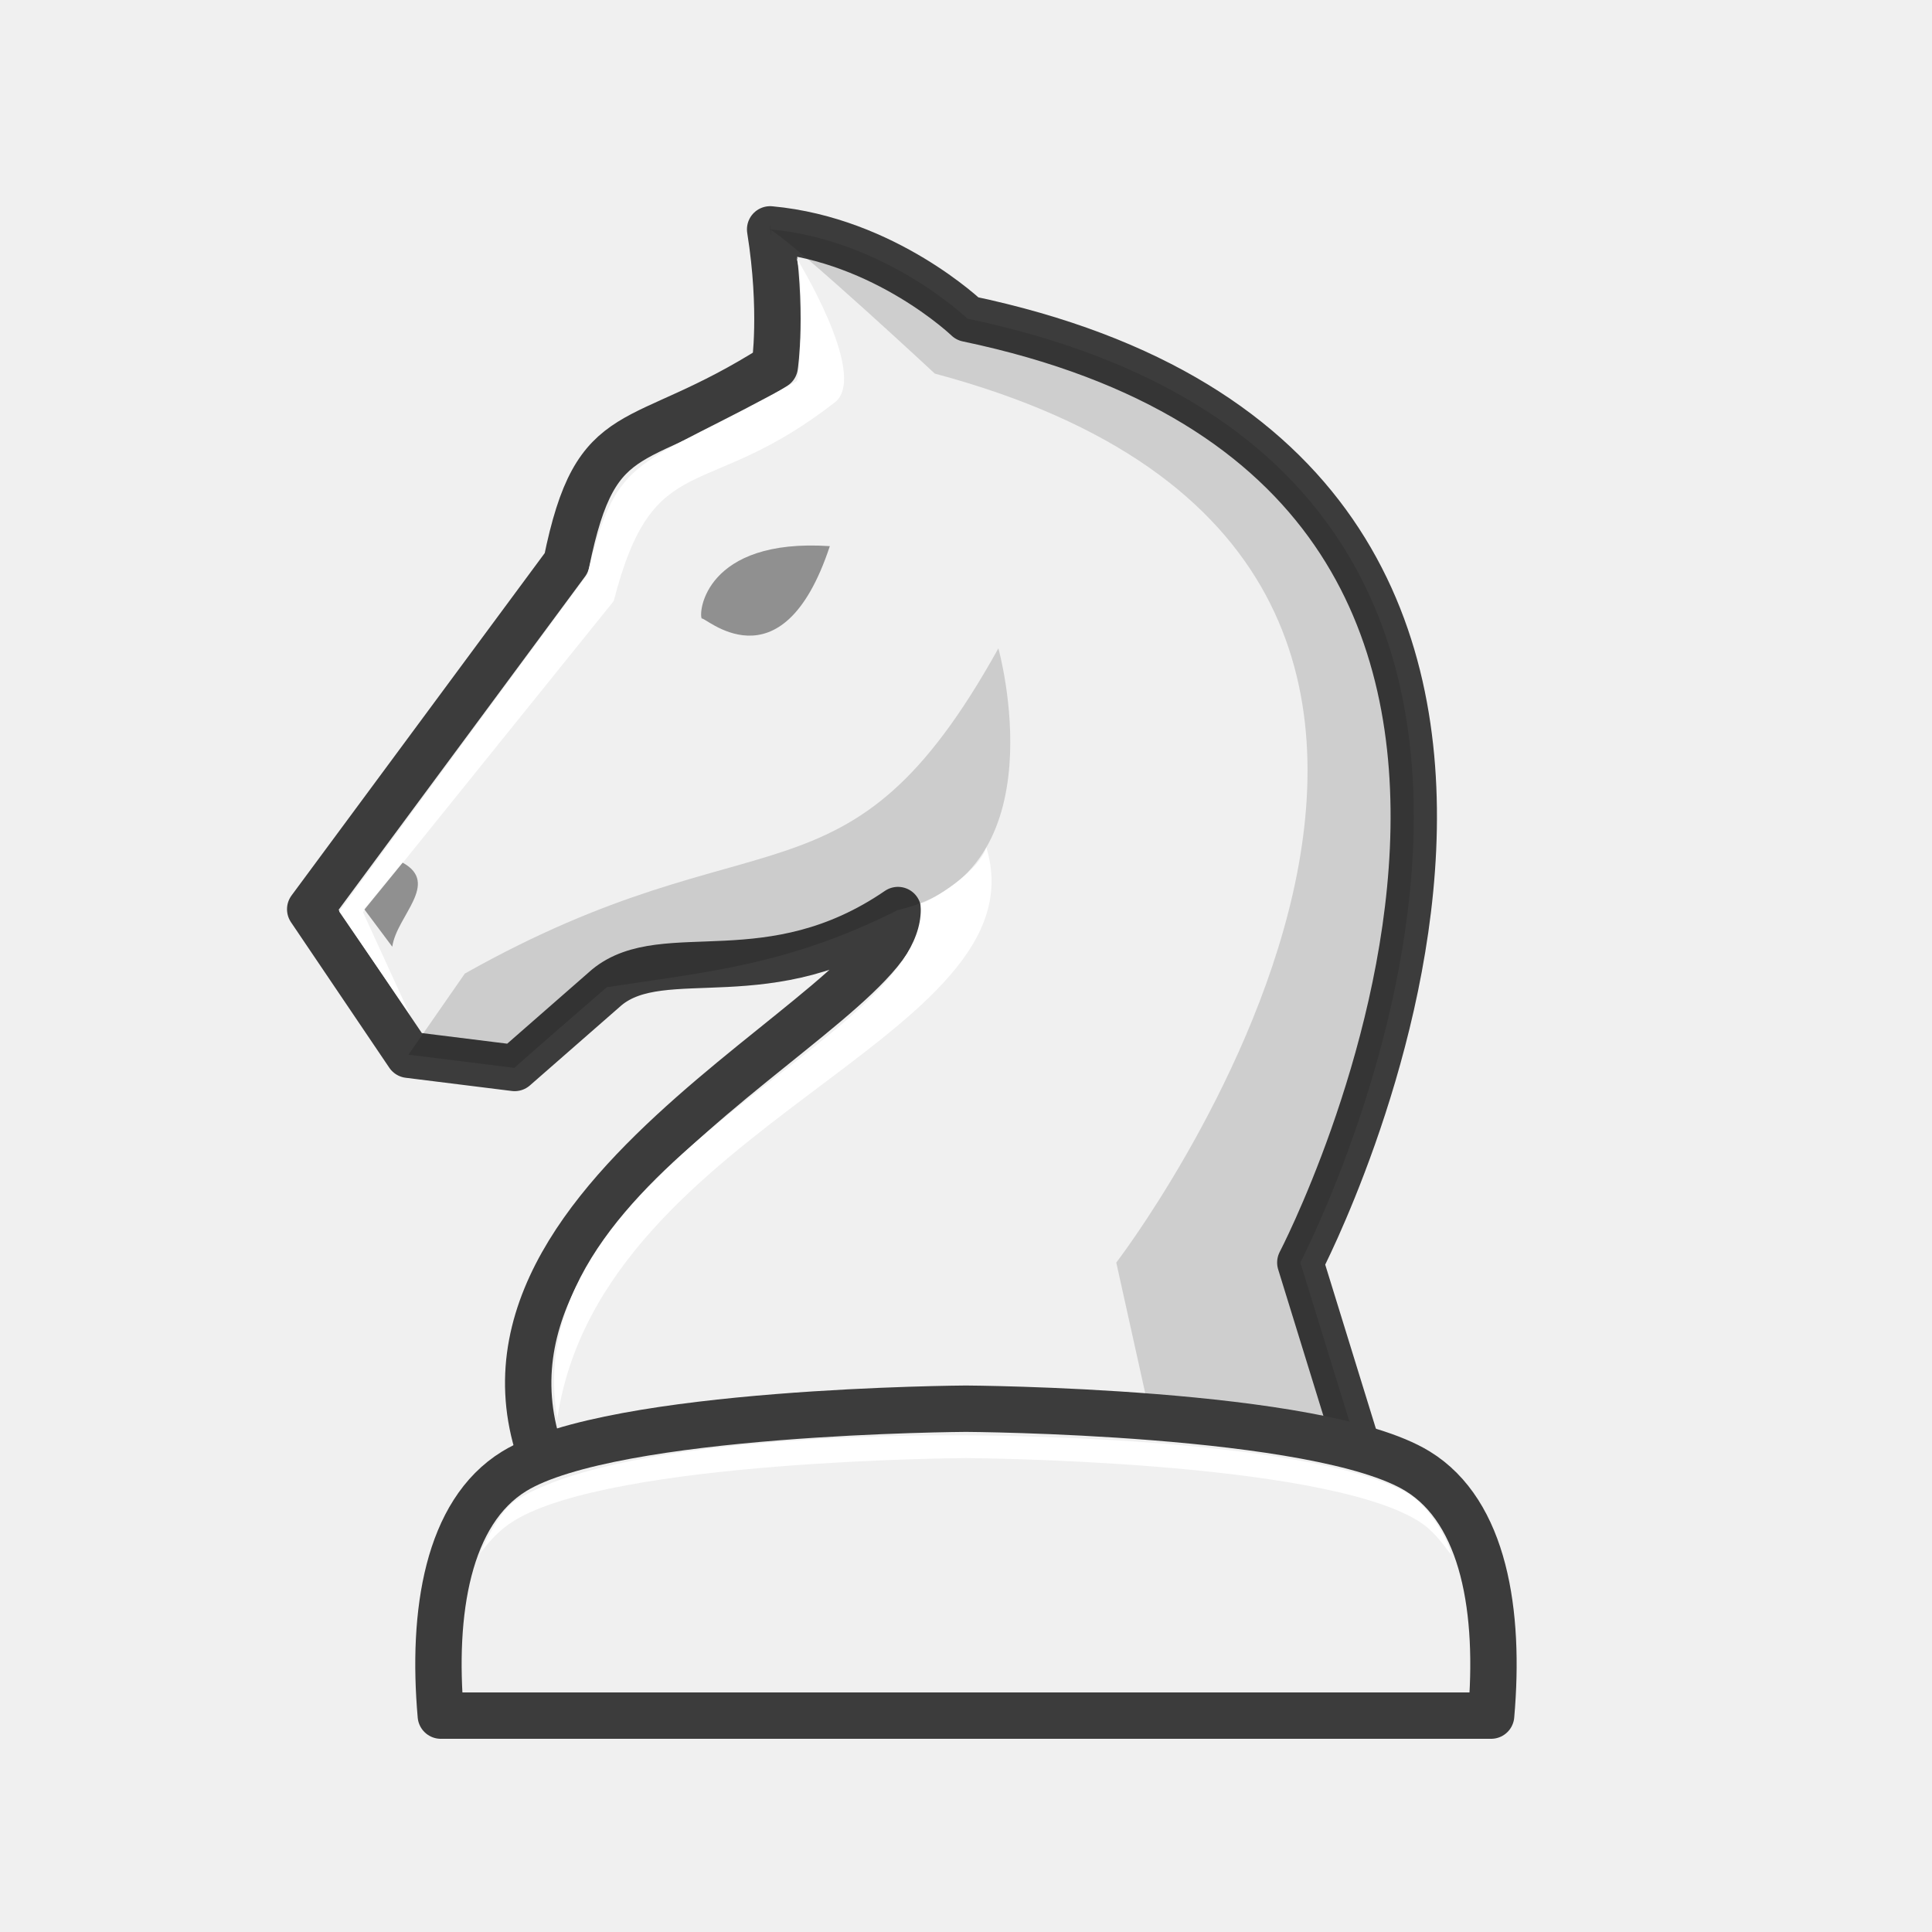
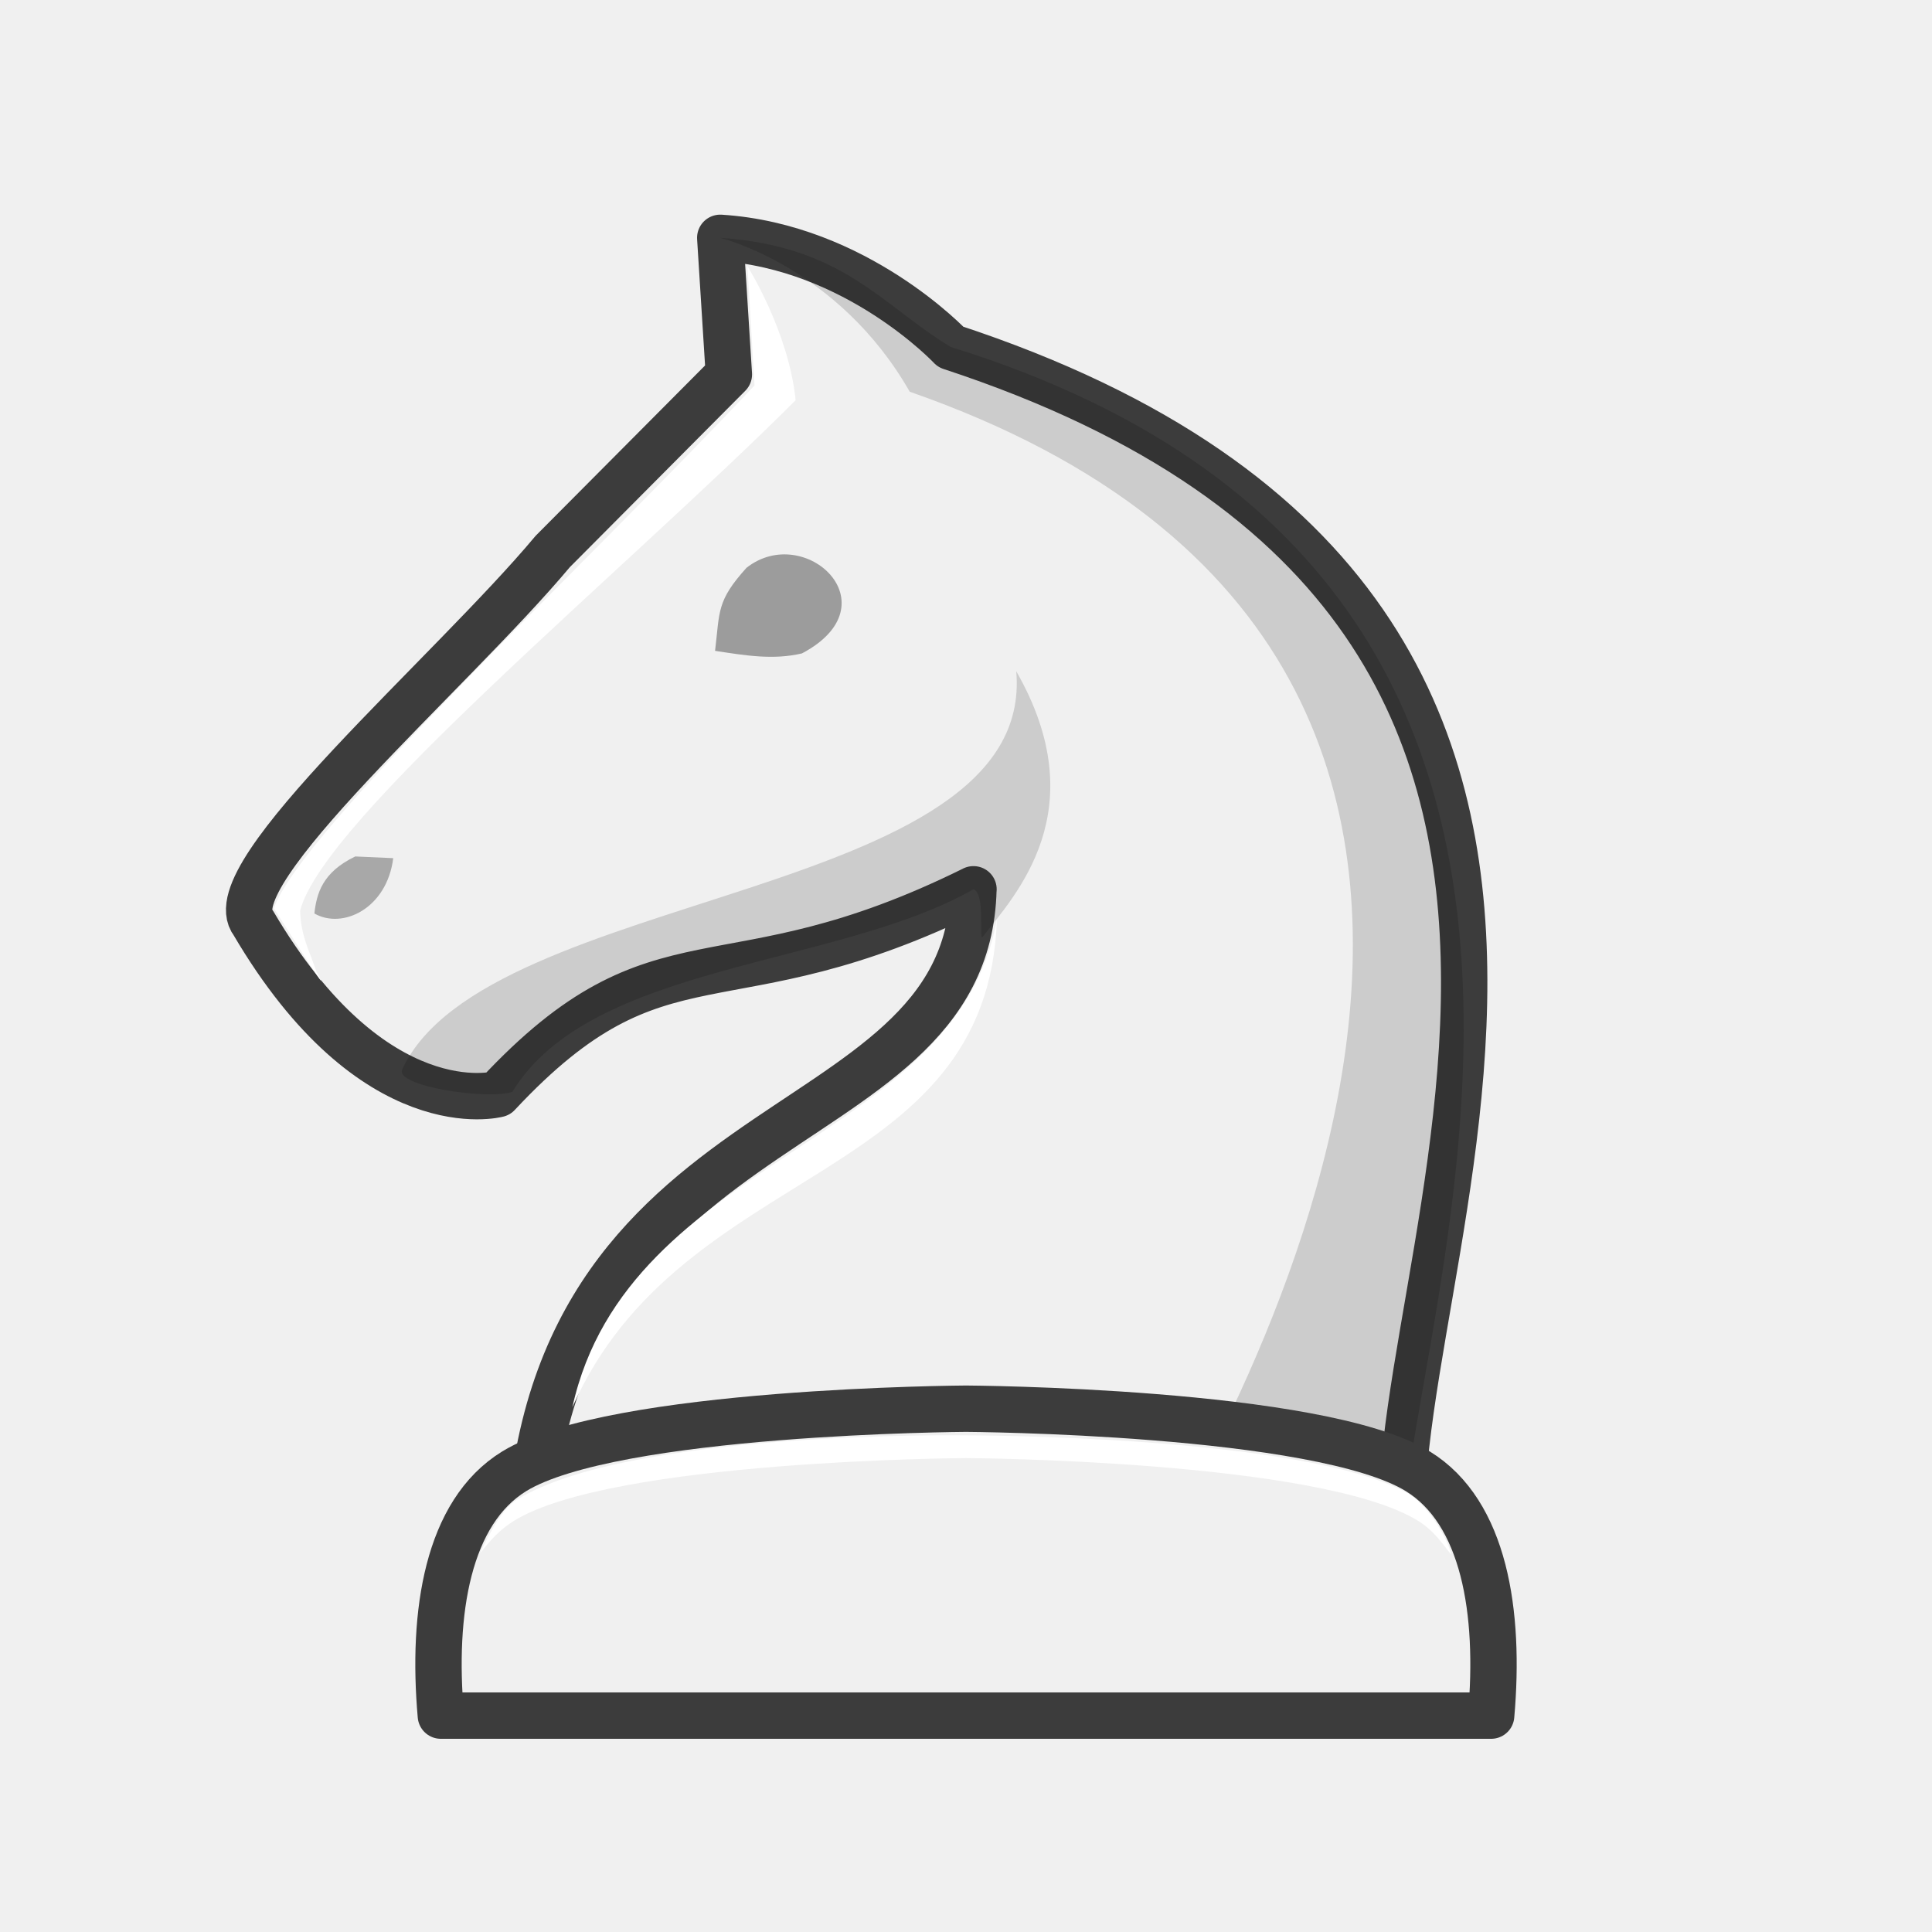
<svg xmlns="http://www.w3.org/2000/svg" width="50mm" height="50mm" clip-rule="evenodd" fill-rule="evenodd" image-rendering="optimizeQuality" shape-rendering="geometricPrecision" text-rendering="geometricPrecision" version="1.1" viewBox="0 0 50 50">
-   <path d="m11.764 23.635 0.756 1c0.394-0.184 0.815-1.594-0.04-1.897l-0.716 0.897z" style="clip-rule:evenodd;fill-rule:evenodd;fill:#000000;image-rendering:optimizeQuality;opacity:.3;shape-rendering:geometricPrecision" />
-   <path d="m35.524 38.735-1.872-6.06s10.65-20.388-8.615-24.427c0 0-2.121-2.038-5.106-2.312 0.337 2.111 0.12 3.545 0.12 3.545-3.587 2.279-4.608 1.213-5.393 5.084l-6.63 8.966 2.544 3.766 2.747 0.342 2.387-2.088c1.48-1.214 4.233 0.261 7.533-1.999 0.226 2.599-12.923 7.697-8.751 15.185z" style="fill:#f0f0f0;stroke-linejoin:round;stroke-width:1.2;stroke:#3c3c3c" />
-   <path d="m19.931 5.935c0.08 0.502-0.028-0.415 0 0 0.786 0.497 4.262 3.734 4.262 3.734 18.598 4.973 4.553 23.206 4.696 23.005l1.343 6.061h5.292l-1.872-6.061s10.65-20.388-8.615-24.427c0 0-2.12-2.038-5.105-2.312z" style="fill:#0d0d0c;opacity:.15" />
-   <path d="m12.029 25.197-1.458 2.098 2.747 0.342c-0.023-6e-3 2.387-2.088 2.387-2.088 2.534-0.391 4.678-0.559 7.533-1.999 4.228-0.952 2.6-6.771 2.6-6.771-3.918 7.054-6.144 4.1-13.81 8.418z" style="clip-rule:evenodd;fill-rule:evenodd;image-rendering:optimizeQuality;opacity:.15;shape-rendering:geometricPrecision" />
-   <path d="m10.613 26.269-1.835-2.679 6.428-8.73c0.779-3.208 1.247-2.673 5.407-4.994 0.086-0.011 0.22-2.561-9e-4 -3.191 0 0 1.836 2.968 1.026 3.712-3.408 2.673-4.713 1.124-5.755 5.168l-6.489 8.053z" style="fill:#ffffff" />
-   <path d="m25.526 21.931c-0.23 0.724-1.694 1.526-1.704 1.443 0.341 3.527-10.535 6.675-9.398 13.337 1.128-7.638 12.606-9.854 11.102-14.78z" style="clip-rule:evenodd;fill-rule:evenodd;fill:#ffffff;image-rendering:optimizeQuality;shape-rendering:geometricPrecision" />
-   <path d="m24.999 36.457s-9.131 0.048-11.691 1.619c-1.727 1.06-2.135 3.651-1.9 6.324h27.182c0.235-2.672-0.173-5.264-1.9-6.324-2.56-1.571-11.691-1.619-11.691-1.619z" style="clip-rule:evenodd;fill-rule:evenodd;fill:#f0f0f0;image-rendering:optimizeQuality;shape-rendering:geometricPrecision;stroke-linejoin:round;stroke-width:1.2;stroke:#3c3c3c" />
-   <path d="m24.999 37.147s-8.712-0.137-11.624 1.666c-0.37 0.229-0.699 0.839-0.954 1.39 0.261-0.331 0.502-0.613 0.887-0.849 2.56-1.571 11.691-1.619 11.691-1.619s9.132 0.048 11.692 1.619c0.391 0.24 0.592 0.532 0.856 0.87 0.026-0.076-0.408-1.158-1.144-1.596-2.755-1.492-11.403-1.481-11.403-1.481z" style="clip-rule:evenodd;fill-rule:evenodd;fill:#ffffff;image-rendering:optimizeQuality;shape-rendering:geometricPrecision" />
-   <path d="m18.163 16.013c-0.097-0.149 0.086-2.093 3.313-1.879-1.257 3.799-3.303 1.75-3.313 1.879z" style="fill:#000000;opacity:.4" />
-   <path d="m9.431 23.536 0.721 0.965c0.112-0.798 1.246-1.639 0.268-2.176l-0.989 1.211z" style="clip-rule:evenodd;fill-rule:evenodd;fill:#000000;image-rendering:optimizeQuality;opacity:.4;shape-rendering:geometricPrecision" />
+   <g clip-rule="evenodd" fill-rule="evenodd" shape-rendering="geometricPrecision">
+     <path d="m25.192 23.015c-0.165 6.967-11.758 5.219-11.516 18.104l22.86 0.118c-2.094-6.442 9.69-25.16-11.931-32.258v-1e-4s-2.438-2.601-5.965-2.824l0.223 3.535-4.558 4.582c-2.629 3.146-8.735 8.378-7.751 9.611 3.116 5.304 6.331 4.432 6.331 4.432 4.242-4.543 5.819-2.089 12.309-5.3z" fill="#f0f0f0" image-rendering="optimizeQuality" stroke="#3c3c3c" stroke-linejoin="round" stroke-width="1.2" />
+     <path d="m19.32 14.694c-0.776 0.861-0.69 1.116-0.814 2.15 0.805 0.123 1.507 0.24 2.249 0.066 2.381-1.262 0.075-3.403-1.435-2.216z" image-rendering="optimizeQuality" opacity=".35" style="paint-order:fill markers stroke" />
+     <path d="m9.192 22.166c-0.85 0.408-0.998 0.961-1.056 1.475 0.729 0.418 1.877-0.126 2.041-1.432l-0.985-0.044z" image-rendering="optimizeQuality" opacity=".3" />
+     <path d="m8.191 25.15s0.652 1.137-1.102-1.641c0.659-1.977 8.263-9.08 12.438-13.534l-0.184-3.086s1.069 1.69 1.248 3.468c-4.39 4.39-12.22 10.833-12.824 13.213 0.023 0.674 0.24 1.028 0.423 1.58z" fill="#fff" image-rendering="optimizeQuality" />
+     <path d="m13.26 28.257c2.029-3.337 8.391-3.224 11.932-5.242 0.323 0.102 0.13 1.37 0.24 1.23 0.848-1.09 2.926-3.279 0.868-6.874 0.521 5.957-13.718 5.591-15.89 10.305-0.201 0.435 2.182 0.793 2.85 0.582z" image-rendering="optimizeQuality" opacity=".15" />
+     <path d="m25.8 23.781c-1.013 5.813-9.545 6.117-10.988 12.641 2.833-6.406 10.762-5.714 10.988-12.641z" fill="#fff" image-rendering="optimizeQuality" />
+     <path d="m18.64 6.156s3.051 0.738 4.904 3.982c20.499 7.154 7.641 27.937 5.788 31.073l7.203 0.026c-1.987-3.243 9.548-25.597-11.931-32.258-1.776-1.069-2.768-2.609-5.965-2.824z" image-rendering="optimizeQuality" opacity=".15" />
+     <path d="m25 36.457s-9.131 0.048-11.691 1.619c-1.727 1.06-2.135 3.651-1.9 6.324h27.182c0.235-2.672-0.172-5.264-1.9-6.324-2.56-1.571-11.691-1.619-11.691-1.619z" fill="#f0f0f0" image-rendering="optimizeQuality" stroke="#3c3c3c" stroke-linejoin="round" stroke-width="1.2" />
+     <path d="m25 37.147s-8.712-0.137-11.624 1.666c-0.37 0.229-0.699 0.839-0.954 1.39 0.261-0.331 0.502-0.613 0.887-0.849 2.56-1.571 11.691-1.619 11.691-1.619s9.132 0.048 11.692 1.619c0.391 0.24 0.592 0.532 0.856 0.87 0.026-0.076-0.408-1.158-1.144-1.596-2.755-1.492-11.403-1.481-11.403-1.481z" fill="#fff" image-rendering="optimizeQuality" />
+   </g>
</svg>
